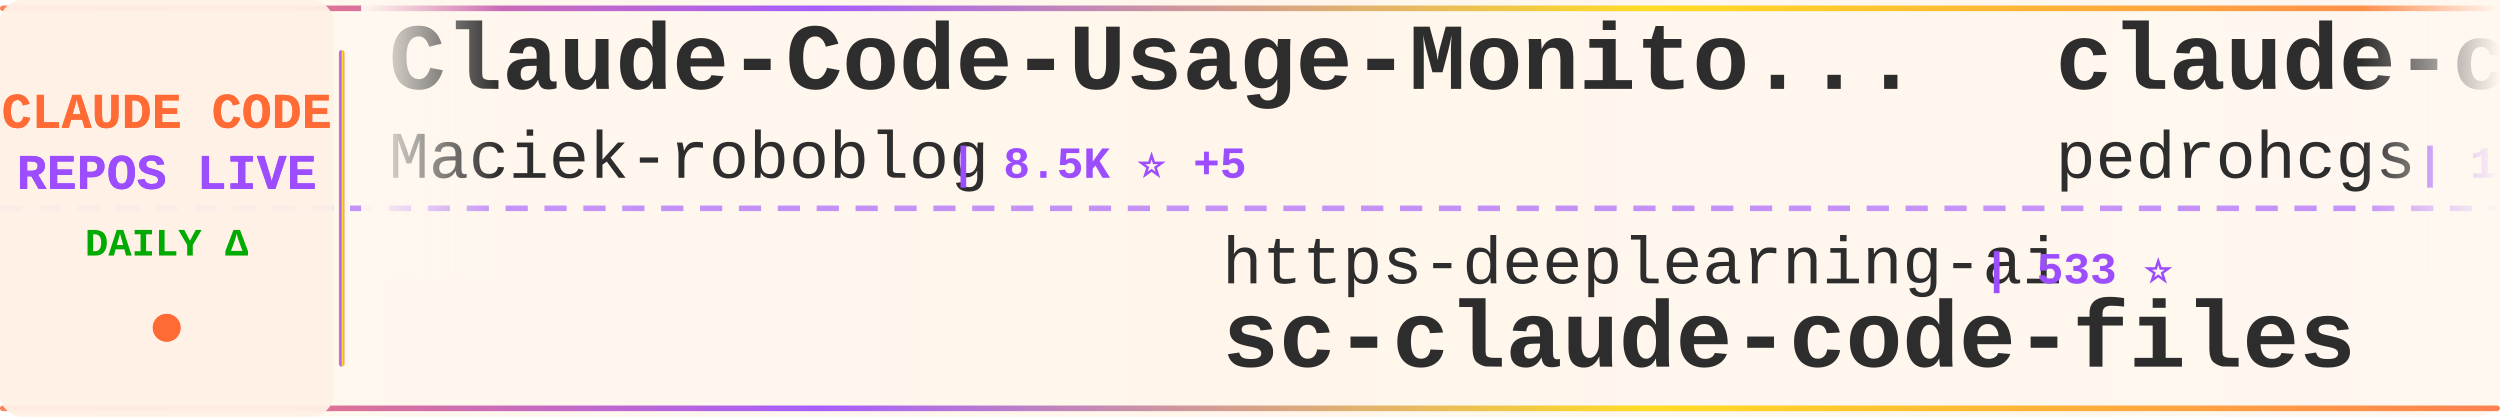
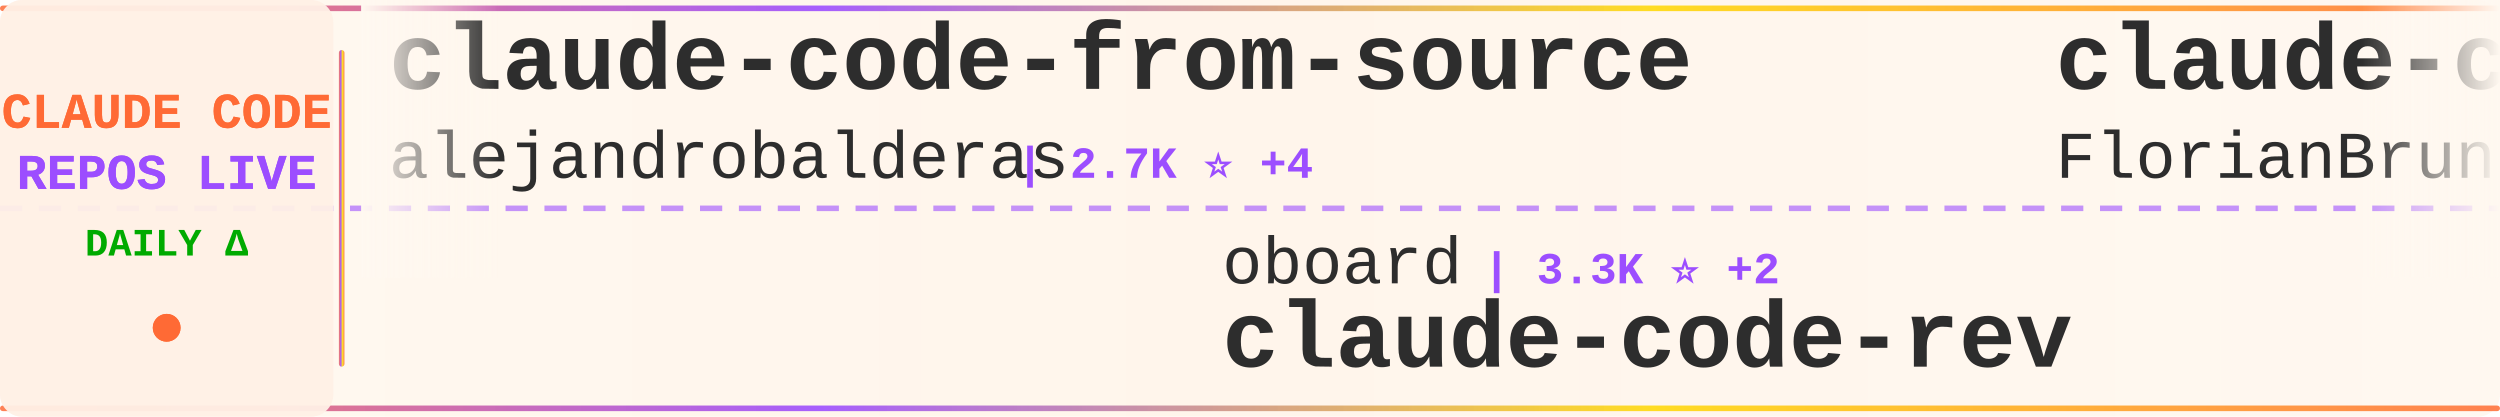
<svg xmlns="http://www.w3.org/2000/svg" width="900" height="150">
  <defs>
    <linearGradient id="tickerBg" x1="0%" y1="0%" x2="100%" y2="0%">
      <stop offset="0%" style="stop-color:#fff8f0;stop-opacity:0.98" />
      <stop offset="50%" style="stop-color:#fff5eb;stop-opacity:1" />
      <stop offset="100%" style="stop-color:#fff8f0;stop-opacity:0.98" />
    </linearGradient>
    <linearGradient id="borderGrad" x1="0%" y1="0%" x2="100%" y2="0%">
      <stop offset="0%" style="stop-color:#FF6B35;stop-opacity:0.85">
        <animate attributeName="stop-opacity" values="0.85;1;0.85" dur="2s" repeatCount="indefinite" />
      </stop>
      <stop offset="33%" style="stop-color:#9C4EFF;stop-opacity:0.9">
        <animate attributeName="stop-opacity" values="0.9;1;0.9" dur="2.2s" repeatCount="indefinite" />
      </stop>
      <stop offset="66%" style="stop-color:#FFD700;stop-opacity:0.85">
        <animate attributeName="stop-opacity" values="0.85;1;0.85" dur="1.8s" repeatCount="indefinite" />
      </stop>
      <stop offset="100%" style="stop-color:#FF6B35;stop-opacity:0.85">
        <animate attributeName="stop-opacity" values="0.85;1;0.85" dur="2s" repeatCount="indefinite" />
      </stop>
    </linearGradient>
    <filter id="textGlow">
      <feGaussianBlur stdDeviation="0.15" result="coloredBlur" />
      <feMerge>
        <feMergeNode in="coloredBlur" />
        <feMergeNode in="SourceGraphic" />
      </feMerge>
    </filter>
    <filter id="metricGlow">
      <feGaussianBlur stdDeviation="0.2" result="coloredBlur" />
      <feMerge>
        <feMergeNode in="coloredBlur" />
        <feMergeNode in="SourceGraphic" />
      </feMerge>
    </filter>
    <linearGradient id="leftFade" x1="0%" y1="0%" x2="100%" y2="0%">
      <stop offset="0%" style="stop-color:#fff8f0;stop-opacity:1" />
      <stop offset="100%" style="stop-color:#fff8f0;stop-opacity:0" />
    </linearGradient>
    <linearGradient id="rightFade" x1="0%" y1="0%" x2="100%" y2="0%">
      <stop offset="0%" style="stop-color:#fff8f0;stop-opacity:0" />
      <stop offset="100%" style="stop-color:#fff8f0;stop-opacity:1" />
    </linearGradient>
  </defs>
  <rect width="900" height="150" fill="url(#tickerBg)" rx="8" />
  <rect x="0" y="2" width="900" height="2" fill="url(#borderGrad)" rx="1" />
  <rect x="0" y="146" width="900" height="2" fill="url(#borderGrad)" rx="1" />
  <line x1="0" y1="75" x2="900" y2="75" stroke="#9C4EFF" stroke-width="2" stroke-dasharray="8 6" opacity="0.6" />
  <rect x="0" y="0" width="120" height="150" fill="#fff0e6" opacity="0.95" rx="8" />
  <text x="60" y="46" font-family="'Courier New', monospace" font-size="18" font-weight="bold" fill="#FF6B35" text-anchor="middle" filter="url(#textGlow)">
    CLAUDE CODE
  </text>
  <text x="60" y="68" font-family="'Courier New', monospace" font-size="18" font-weight="bold" fill="#9C4EFF" text-anchor="middle" filter="url(#textGlow)">
    REPOS LIVE
  </text>
  <text x="60" y="92" font-family="'Courier New', monospace" font-size="14" font-weight="bold" fill="#00aa00" text-anchor="middle">
    DAILY Δ
  </text>
  <circle cx="60" cy="118" r="5" fill="#FF6B35" filter="url(#metricGlow)">
    <animate attributeName="r" values="4;6;4" dur="1.5s" repeatCount="indefinite" />
    <animate attributeName="opacity" values="0.6;1;0.6" dur="1.5s" repeatCount="indefinite" />
  </circle>
  <rect x="122" y="18" width="2" height="114" fill="url(#borderGrad)" rx="1" />
  <clipPath id="tickerClip">
    <rect x="130" y="0" width="770" height="150" />
  </clipPath>
  <g clip-path="url(#tickerClip)">
    <g id="tickerItems">
      <animateTransform attributeName="transform" attributeType="XML" type="translate" from="0 0" to="-3000 0" dur="54s" repeatCount="indefinite" />
      <g transform="translate(0, 0)">
-         <text x="140" y="32" font-family="'Courier New', monospace" font-size="34" font-weight="bold" fill="#2d2d2d">Claude-Code-Usage-Monito...</text>
-         <text x="140" y="64" font-family="'Courier New', monospace" font-size="24" font-weight="normal" fill="#2d2d2d" opacity="1.0">Maciek-roboblog</text>
-         <text x="342" y="64" font-family="'Courier New', monospace" font-size="16" font-weight="bold" fill="#9C4EFF"> | 8.5K ⭐ +5</text>
+         <text x="140" y="32" font-family="'Courier New', monospace" font-size="34" font-weight="bold" fill="#2d2d2d">claude-code-from-source</text>
+         <text x="140" y="64" font-family="'Courier New', monospace" font-size="24" font-weight="normal" fill="#2d2d2d" opacity="1.0">alejandrobalderas</text>
+         <text x="366" y="64" font-family="'Courier New', monospace" font-size="16" font-weight="bold" fill="#9C4EFF"> | 2.7K ⭐ +4</text>
      </g>
      <g transform="translate(300, 0)">
-         <text x="140" y="102" font-family="'Courier New', monospace" font-size="24" font-weight="normal" fill="#2d2d2d" opacity="1.0">https-deeplearning-ai</text>
-         <text x="414" y="102" font-family="'Courier New', monospace" font-size="16" font-weight="bold" fill="#9C4EFF"> | 533 ⭐</text>
-         <text x="140" y="132" font-family="'Courier New', monospace" font-size="34" font-weight="bold" fill="#2d2d2d">sc-claude-code-files</text>
+         <text x="140" y="102" font-family="'Courier New', monospace" font-size="24" font-weight="normal" fill="#2d2d2d" opacity="1.0">oboard</text>
+         <text x="234" y="102" font-family="'Courier New', monospace" font-size="16" font-weight="bold" fill="#9C4EFF"> | 3.3K ⭐ +2</text>
+         <text x="140" y="132" font-family="'Courier New', monospace" font-size="34" font-weight="bold" fill="#2d2d2d">claude-code-rev</text>
      </g>
      <g transform="translate(600, 0)">
+         <text x="140" y="32" font-family="'Courier New', monospace" font-size="34" font-weight="bold" fill="#2d2d2d">claude-code-ultimate-gui...</text>
+         <text x="140" y="64" font-family="'Courier New', monospace" font-size="24" font-weight="normal" fill="#2d2d2d" opacity="1.0">FlorianBruniaux</text>
+         <text x="342" y="64" font-family="'Courier New', monospace" font-size="16" font-weight="bold" fill="#9C4EFF"> | 5.5K ⭐ +17</text>
+       </g>
+       <g transform="translate(900, 0)">
+         <text x="140" y="102" font-family="'Courier New', monospace" font-size="24" font-weight="normal" fill="#2d2d2d" opacity="1.0">ChinaSiro</text>
+         <text x="270" y="102" font-family="'Courier New', monospace" font-size="16" font-weight="bold" fill="#9C4EFF"> | 9.6K ⭐ +3</text>
+         <text x="140" y="132" font-family="'Courier New', monospace" font-size="34" font-weight="bold" fill="#2d2d2d">claude-code-sourcemap</text>
+       </g>
+       <g transform="translate(1200, 0)">
+         <text x="140" y="32" font-family="'Courier New', monospace" font-size="34" font-weight="bold" fill="#2d2d2d">claude-code-book</text>
+         <text x="140" y="64" font-family="'Courier New', monospace" font-size="24" font-weight="normal" fill="#2d2d2d" opacity="1.0">lintsinghua</text>
+         <text x="294" y="64" font-family="'Courier New', monospace" font-size="16" font-weight="bold" fill="#9C4EFF"> | 4.0K ⭐ +9</text>
+       </g>
+       <g transform="translate(1500, 0)">
+         <text x="140" y="102" font-family="'Courier New', monospace" font-size="24" font-weight="normal" fill="#2d2d2d" opacity="1.0">Chachamaru127</text>
+         <text x="318" y="102" font-family="'Courier New', monospace" font-size="16" font-weight="bold" fill="#9C4EFF"> | 3.0K ⭐ +5</text>
+         <text x="140" y="132" font-family="'Courier New', monospace" font-size="34" font-weight="bold" fill="#2d2d2d">claude-code-harness</text>
+       </g>
+       <g transform="translate(1800, 0)">
+         <text x="140" y="32" font-family="'Courier New', monospace" font-size="34" font-weight="bold" fill="#2d2d2d">claude-code-rust</text>
+         <text x="140" y="64" font-family="'Courier New', monospace" font-size="24" font-weight="normal" fill="#2d2d2d" opacity="1.0">lorryjovens-hub</text>
+         <text x="342" y="64" font-family="'Courier New', monospace" font-size="16" font-weight="bold" fill="#9C4EFF"> | 1.7K ⭐</text>
+       </g>
+       <g transform="translate(2100, 0)">
+         <text x="140" y="102" font-family="'Courier New', monospace" font-size="24" font-weight="normal" fill="#2d2d2d" opacity="1.0">guanshan</text>
+         <text x="258" y="102" font-family="'Courier New', monospace" font-size="16" font-weight="bold" fill="#9C4EFF"> | 61 ⭐</text>
+         <text x="140" y="132" font-family="'Courier New', monospace" font-size="34" font-weight="bold" fill="#2d2d2d">ClaudeCode</text>
+       </g>
+       <g transform="translate(2400, 0)">
        <text x="140" y="32" font-family="'Courier New', monospace" font-size="34" font-weight="bold" fill="#2d2d2d">claude-code-my-workflow</text>
        <text x="140" y="64" font-family="'Courier New', monospace" font-size="24" font-weight="normal" fill="#2d2d2d" opacity="1.0">pedrohcgs</text>
        <text x="270" y="64" font-family="'Courier New', monospace" font-size="16" font-weight="bold" fill="#9C4EFF"> | 1.4K ⭐ +1</text>
      </g>
-       <g transform="translate(900, 0)">
-         <text x="140" y="102" font-family="'Courier New', monospace" font-size="24" font-weight="normal" fill="#2d2d2d" opacity="1.0">FlorianBruniaux</text>
-         <text x="342" y="102" font-family="'Courier New', monospace" font-size="16" font-weight="bold" fill="#9C4EFF"> | 5.5K ⭐ +18</text>
-         <text x="140" y="132" font-family="'Courier New', monospace" font-size="34" font-weight="bold" fill="#2d2d2d">claude-code-ultimate-gui...</text>
-       </g>
-       <g transform="translate(1200, 0)">
-         <text x="140" y="32" font-family="'Courier New', monospace" font-size="34" font-weight="bold" fill="#2d2d2d">claude-code-tips</text>
-         <text x="140" y="64" font-family="'Courier New', monospace" font-size="24" font-weight="normal" fill="#2d2d2d" opacity="1.0">ykdojo</text>
-         <text x="234" y="64" font-family="'Courier New', monospace" font-size="16" font-weight="bold" fill="#9C4EFF"> | 9.3K ⭐ +18</text>
-       </g>
-       <g transform="translate(1500, 0)">
-         <text x="140" y="102" font-family="'Courier New', monospace" font-size="24" font-weight="normal" fill="#2d2d2d" opacity="1.0">777genius</text>
-         <text x="270" y="102" font-family="'Courier New', monospace" font-size="16" font-weight="bold" fill="#9C4EFF"> | 919 ⭐</text>
-         <text x="140" y="132" font-family="'Courier New', monospace" font-size="34" font-weight="bold" fill="#2d2d2d">claude-code-source-code</text>
-       </g>
-       <g transform="translate(1800, 0)">
-         <text x="140" y="32" font-family="'Courier New', monospace" font-size="34" font-weight="bold" fill="#2d2d2d">free-claude-code</text>
-         <text x="140" y="64" font-family="'Courier New', monospace" font-size="24" font-weight="normal" fill="#2d2d2d" opacity="1.0">Alishahryar1</text>
-         <text x="306" y="64" font-family="'Courier New', monospace" font-size="16" font-weight="bold" fill="#9C4EFF"> | 40.5K ⭐ +282</text>
-       </g>
-       <g transform="translate(2100, 0)">
-         <text x="140" y="102" font-family="'Courier New', monospace" font-size="24" font-weight="normal" fill="#2d2d2d" opacity="1.0">alirezarezvani</text>
-         <text x="330" y="102" font-family="'Courier New', monospace" font-size="16" font-weight="bold" fill="#9C4EFF"> | 22.6K ⭐ +72</text>
-         <text x="140" y="132" font-family="'Courier New', monospace" font-size="34" font-weight="bold" fill="#2d2d2d">claude-skills</text>
-       </g>
-       <g transform="translate(2400, 0)">
-         <text x="140" y="32" font-family="'Courier New', monospace" font-size="34" font-weight="bold" fill="#2d2d2d">claude-code-analysis</text>
-         <text x="140" y="64" font-family="'Courier New', monospace" font-size="24" font-weight="normal" fill="#2d2d2d" opacity="1.0">liuup</text>
-         <text x="222" y="64" font-family="'Courier New', monospace" font-size="16" font-weight="bold" fill="#9C4EFF"> | 3.6K ⭐ +7</text>
-       </g>
      <g transform="translate(2700, 0)">
-         <text x="140" y="102" font-family="'Courier New', monospace" font-size="24" font-weight="normal" fill="#2d2d2d" opacity="1.0">AprilNEA</text>
-         <text x="258" y="102" font-family="'Courier New', monospace" font-size="16" font-weight="bold" fill="#9C4EFF"> | 391 ⭐</text>
+         <text x="140" y="102" font-family="'Courier New', monospace" font-size="24" font-weight="normal" fill="#2d2d2d" opacity="1.0">JrCx7scC</text>
+         <text x="258" y="102" font-family="'Courier New', monospace" font-size="16" font-weight="bold" fill="#9C4EFF"> | 371 ⭐</text>
        <text x="140" y="132" font-family="'Courier New', monospace" font-size="34" font-weight="bold" fill="#2d2d2d">claude-code-source</text>
      </g>
      <g transform="translate(3000, 0)">
-         <text x="140" y="32" font-family="'Courier New', monospace" font-size="34" font-weight="bold" fill="#2d2d2d">Claude-Code-Usage-Monito...</text>
-         <text x="140" y="64" font-family="'Courier New', monospace" font-size="24" font-weight="normal" fill="#2d2d2d" opacity="1.0">Maciek-roboblog</text>
-         <text x="342" y="64" font-family="'Courier New', monospace" font-size="16" font-weight="bold" fill="#9C4EFF"> | 8.5K ⭐ +5</text>
+         <text x="140" y="32" font-family="'Courier New', monospace" font-size="34" font-weight="bold" fill="#2d2d2d">claude-code-from-source</text>
+         <text x="140" y="64" font-family="'Courier New', monospace" font-size="24" font-weight="normal" fill="#2d2d2d" opacity="1.0">alejandrobalderas</text>
+         <text x="366" y="64" font-family="'Courier New', monospace" font-size="16" font-weight="bold" fill="#9C4EFF"> | 2.7K ⭐ +4</text>
      </g>
      <g transform="translate(3300, 0)">
-         <text x="140" y="102" font-family="'Courier New', monospace" font-size="24" font-weight="normal" fill="#2d2d2d" opacity="1.0">https-deeplearning-ai</text>
-         <text x="414" y="102" font-family="'Courier New', monospace" font-size="16" font-weight="bold" fill="#9C4EFF"> | 533 ⭐</text>
-         <text x="140" y="132" font-family="'Courier New', monospace" font-size="34" font-weight="bold" fill="#2d2d2d">sc-claude-code-files</text>
+         <text x="140" y="102" font-family="'Courier New', monospace" font-size="24" font-weight="normal" fill="#2d2d2d" opacity="1.0">oboard</text>
+         <text x="234" y="102" font-family="'Courier New', monospace" font-size="16" font-weight="bold" fill="#9C4EFF"> | 3.3K ⭐ +2</text>
+         <text x="140" y="132" font-family="'Courier New', monospace" font-size="34" font-weight="bold" fill="#2d2d2d">claude-code-rev</text>
      </g>
      <g transform="translate(3600, 0)">
-         <text x="140" y="32" font-family="'Courier New', monospace" font-size="34" font-weight="bold" fill="#2d2d2d">claude-code-my-workflow</text>
-         <text x="140" y="64" font-family="'Courier New', monospace" font-size="24" font-weight="normal" fill="#2d2d2d" opacity="1.0">pedrohcgs</text>
-         <text x="270" y="64" font-family="'Courier New', monospace" font-size="16" font-weight="bold" fill="#9C4EFF"> | 1.4K ⭐ +1</text>
+         <text x="140" y="32" font-family="'Courier New', monospace" font-size="34" font-weight="bold" fill="#2d2d2d">claude-code-ultimate-gui...</text>
+         <text x="140" y="64" font-family="'Courier New', monospace" font-size="24" font-weight="normal" fill="#2d2d2d" opacity="1.0">FlorianBruniaux</text>
+         <text x="342" y="64" font-family="'Courier New', monospace" font-size="16" font-weight="bold" fill="#9C4EFF"> | 5.5K ⭐ +17</text>
      </g>
      <g transform="translate(3900, 0)">
-         <text x="140" y="102" font-family="'Courier New', monospace" font-size="24" font-weight="normal" fill="#2d2d2d" opacity="1.0">FlorianBruniaux</text>
-         <text x="342" y="102" font-family="'Courier New', monospace" font-size="16" font-weight="bold" fill="#9C4EFF"> | 5.5K ⭐ +18</text>
-         <text x="140" y="132" font-family="'Courier New', monospace" font-size="34" font-weight="bold" fill="#2d2d2d">claude-code-ultimate-gui...</text>
+         <text x="140" y="102" font-family="'Courier New', monospace" font-size="24" font-weight="normal" fill="#2d2d2d" opacity="1.0">ChinaSiro</text>
+         <text x="270" y="102" font-family="'Courier New', monospace" font-size="16" font-weight="bold" fill="#9C4EFF"> | 9.6K ⭐ +3</text>
+         <text x="140" y="132" font-family="'Courier New', monospace" font-size="34" font-weight="bold" fill="#2d2d2d">claude-code-sourcemap</text>
      </g>
    </g>
  </g>
  <rect x="130" y="0" width="50" height="100" fill="url(#leftFade)" />
  <rect x="850" y="0" width="50" height="100" fill="url(#rightFade)" />
</svg>
